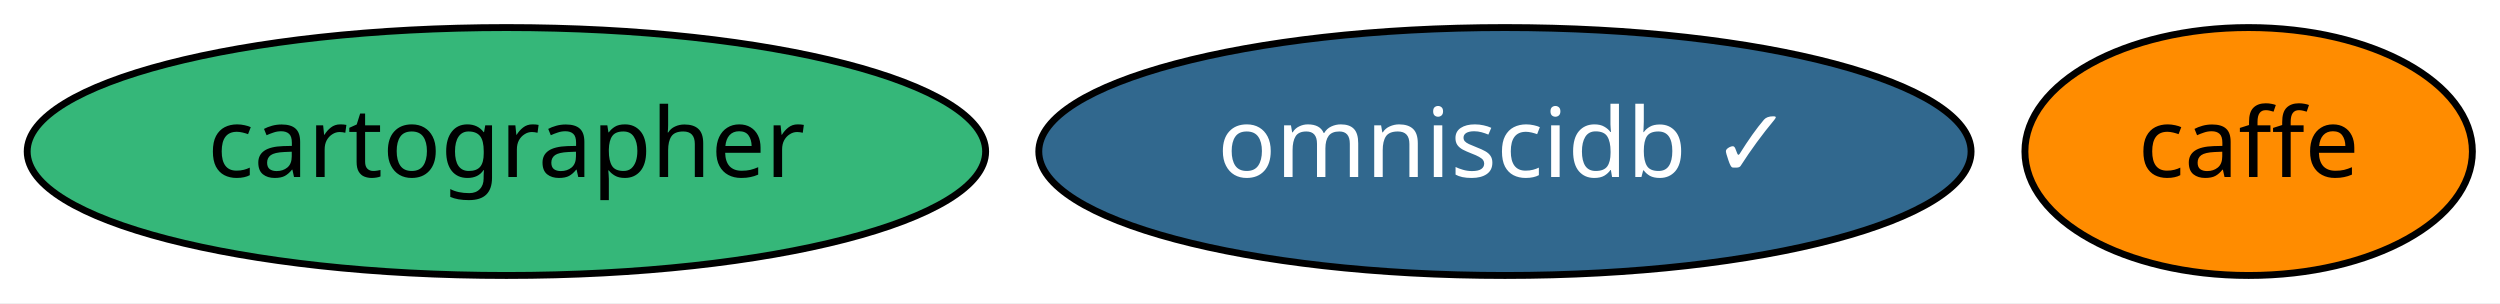
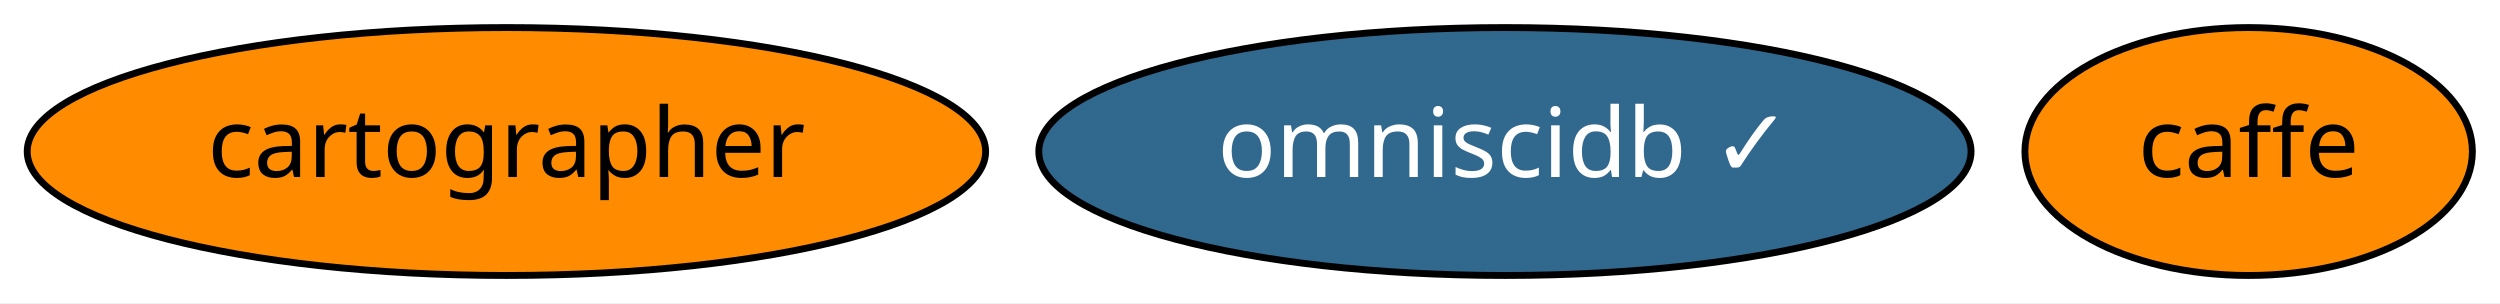
<svg xmlns="http://www.w3.org/2000/svg" xmlns:xlink="http://www.w3.org/1999/xlink" width="363pt" height="44pt" viewBox="0.00 0.00 363.04 44.00">
  <g id="graph0" class="graph" transform="scale(1 1) rotate(0) translate(4 40)">
    <polygon fill="white" stroke="transparent" points="-4,4 -4,-40 359.04,-40 359.04,4 -4,4" />
    <g id="node1" class="node">
      <g id="a_node1">
        <a xlink:href="https://github.com/conda-forge/caffe-feedstock" xlink:title="caffe">
          <ellipse fill="#ff8c00" stroke="black" cx="322.54" cy="-18" rx="32.49" ry="18" />
          <text text-anchor="middle" x="322.54" y="-14.3" font-family="Times-Roman" font-size="14.00">caffe</text>
        </a>
      </g>
    </g>
    <g id="node2" class="node">
      <g id="a_node2">
        <a xlink:href="https://github.com/conda-forge/cartographer-feedstock" xlink:title="cartographer">
-           <ellipse fill="#35b779" stroke="black" cx="69.54" cy="-18" rx="69.59" ry="18" />
+           <ellipse fill="#ff8c00" stroke="black" cx="69.54" cy="-18" rx="69.59" ry="18" />
          <text text-anchor="middle" x="69.54" y="-14.3" font-family="Times-Roman" font-size="14.00">cartographer</text>
        </a>
      </g>
    </g>
    <g id="node3" class="node">
      <g id="a_node3">
        <a xlink:href="https://github.com/conda-forge/omniscidb-feedstock/pull/43" xlink:title="omniscidb ✓">
          <ellipse fill="#31688e" stroke="black" cx="214.54" cy="-18" rx="67.69" ry="18" />
          <text text-anchor="middle" x="214.54" y="-14.3" font-family="Times-Roman" font-size="14.00" fill="white">omniscidb ✓</text>
        </a>
      </g>
    </g>
  </g>
</svg>
